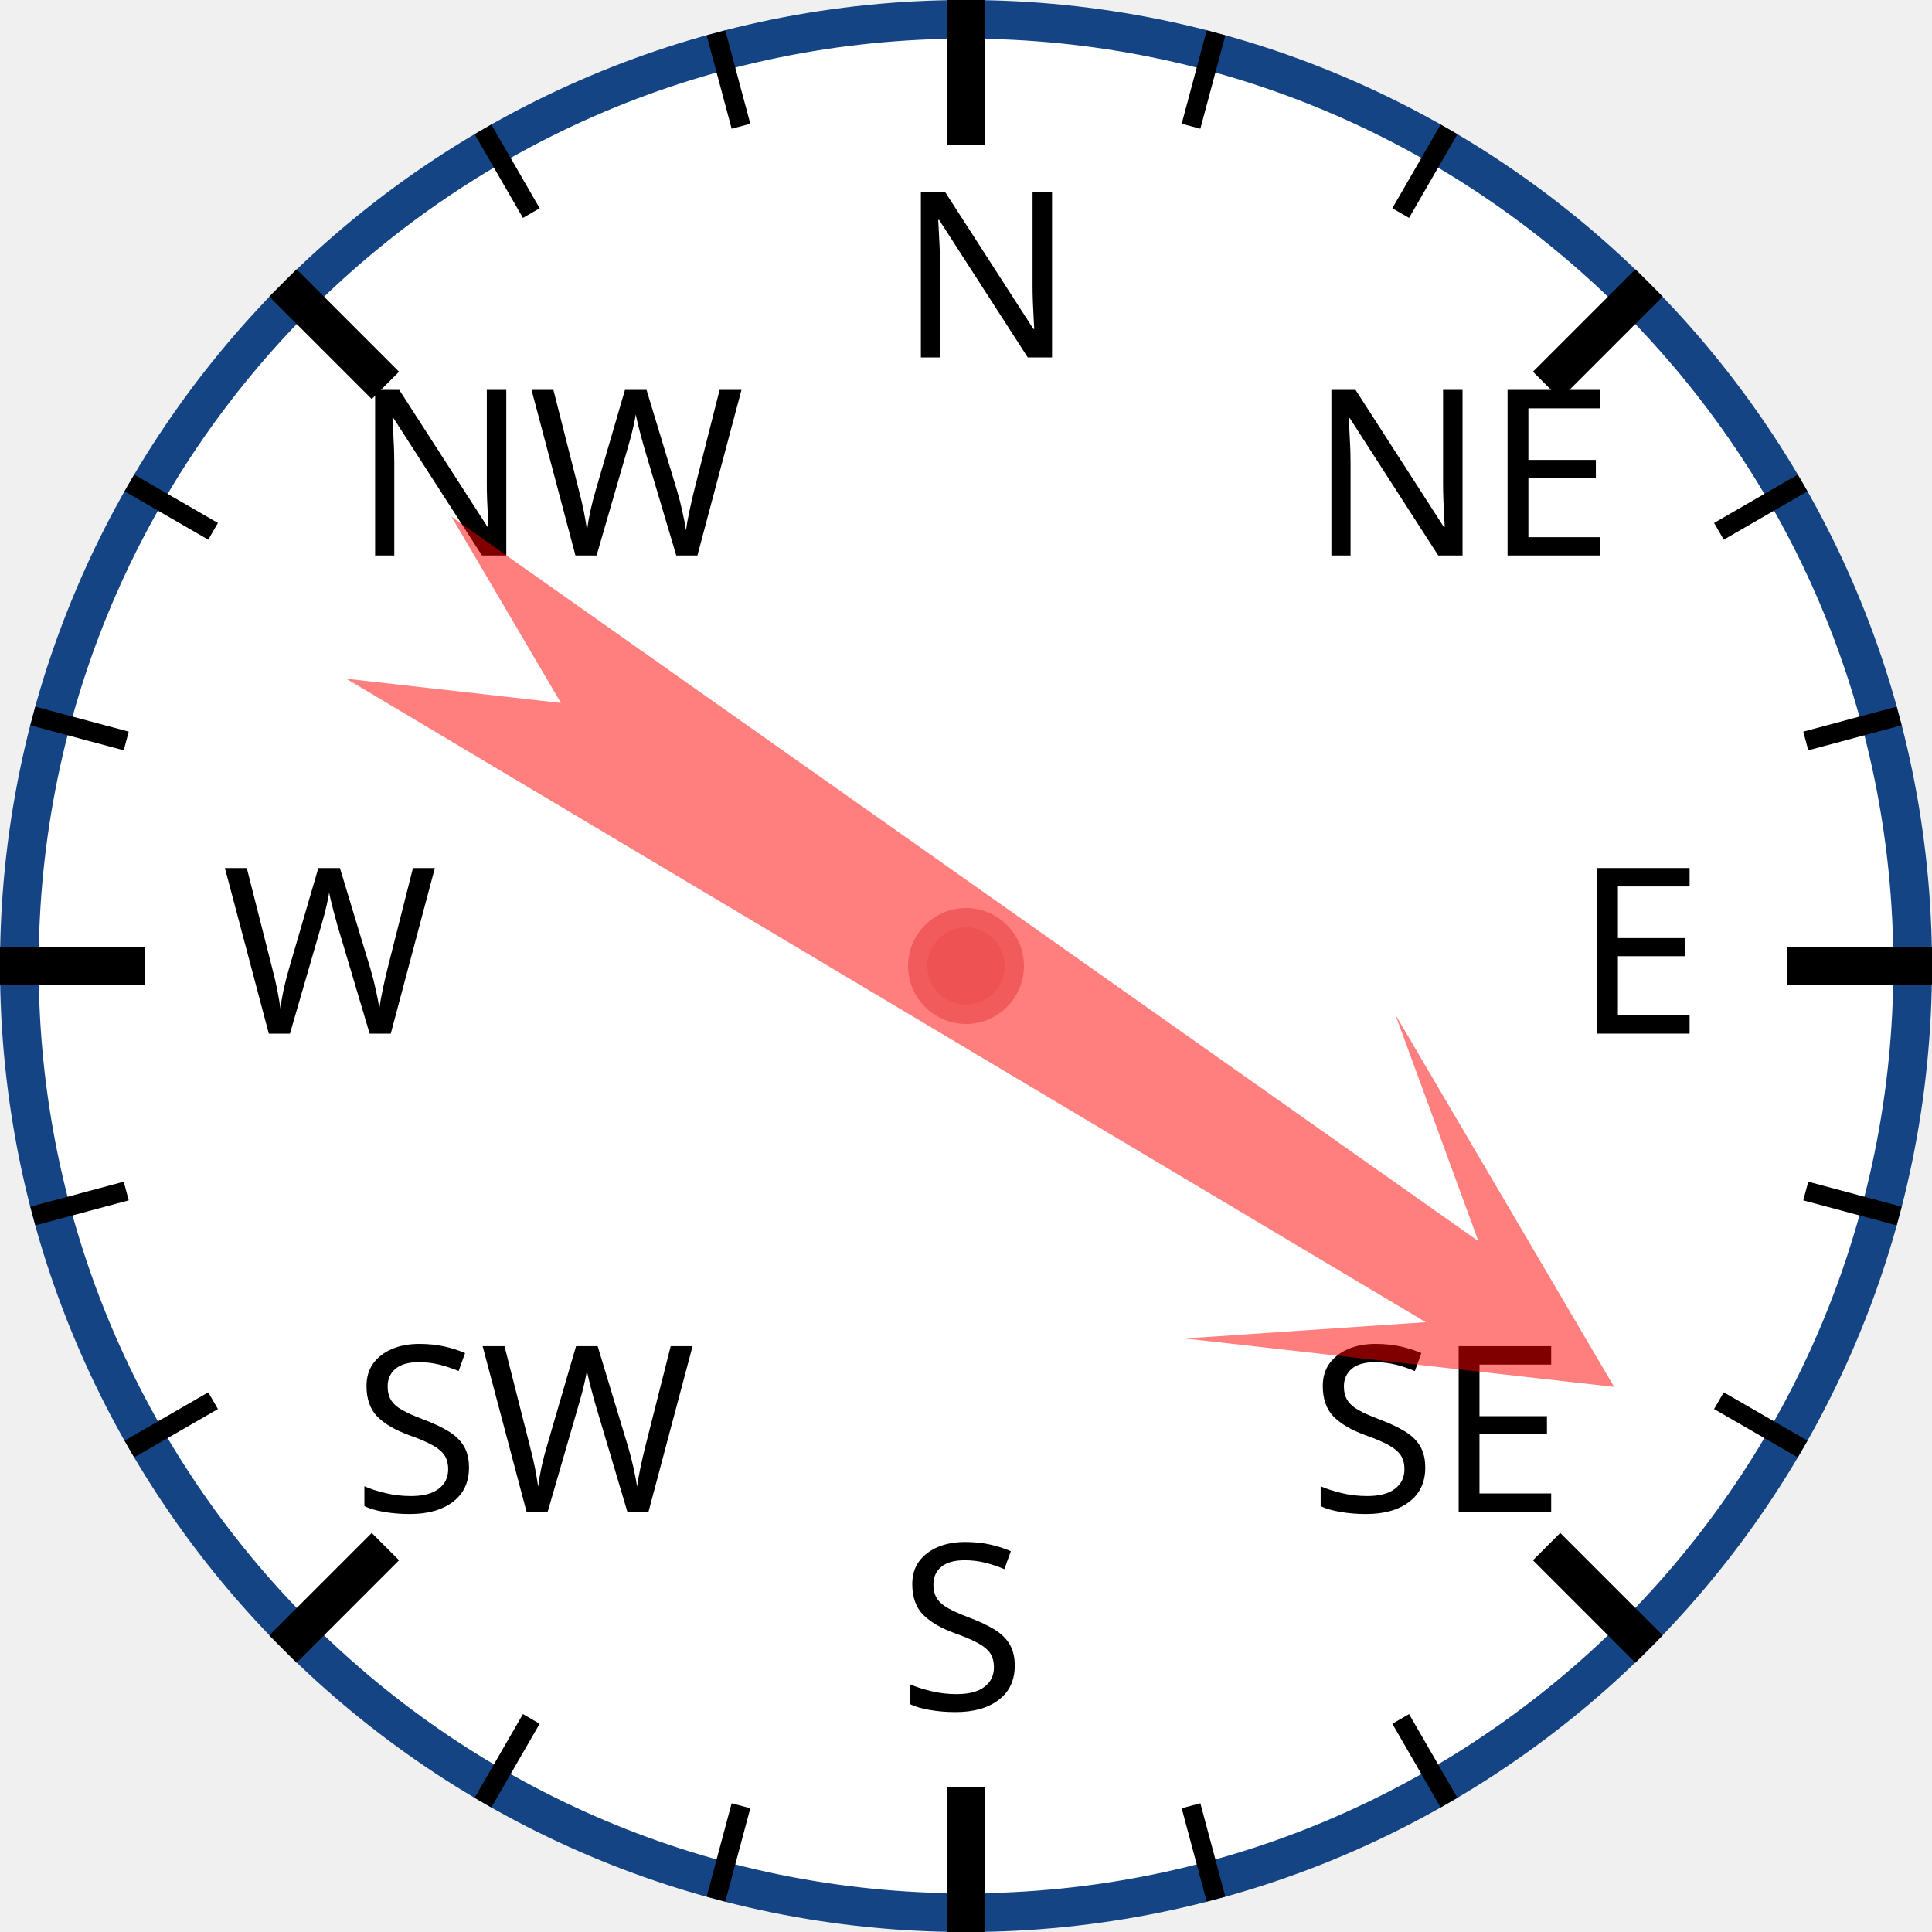
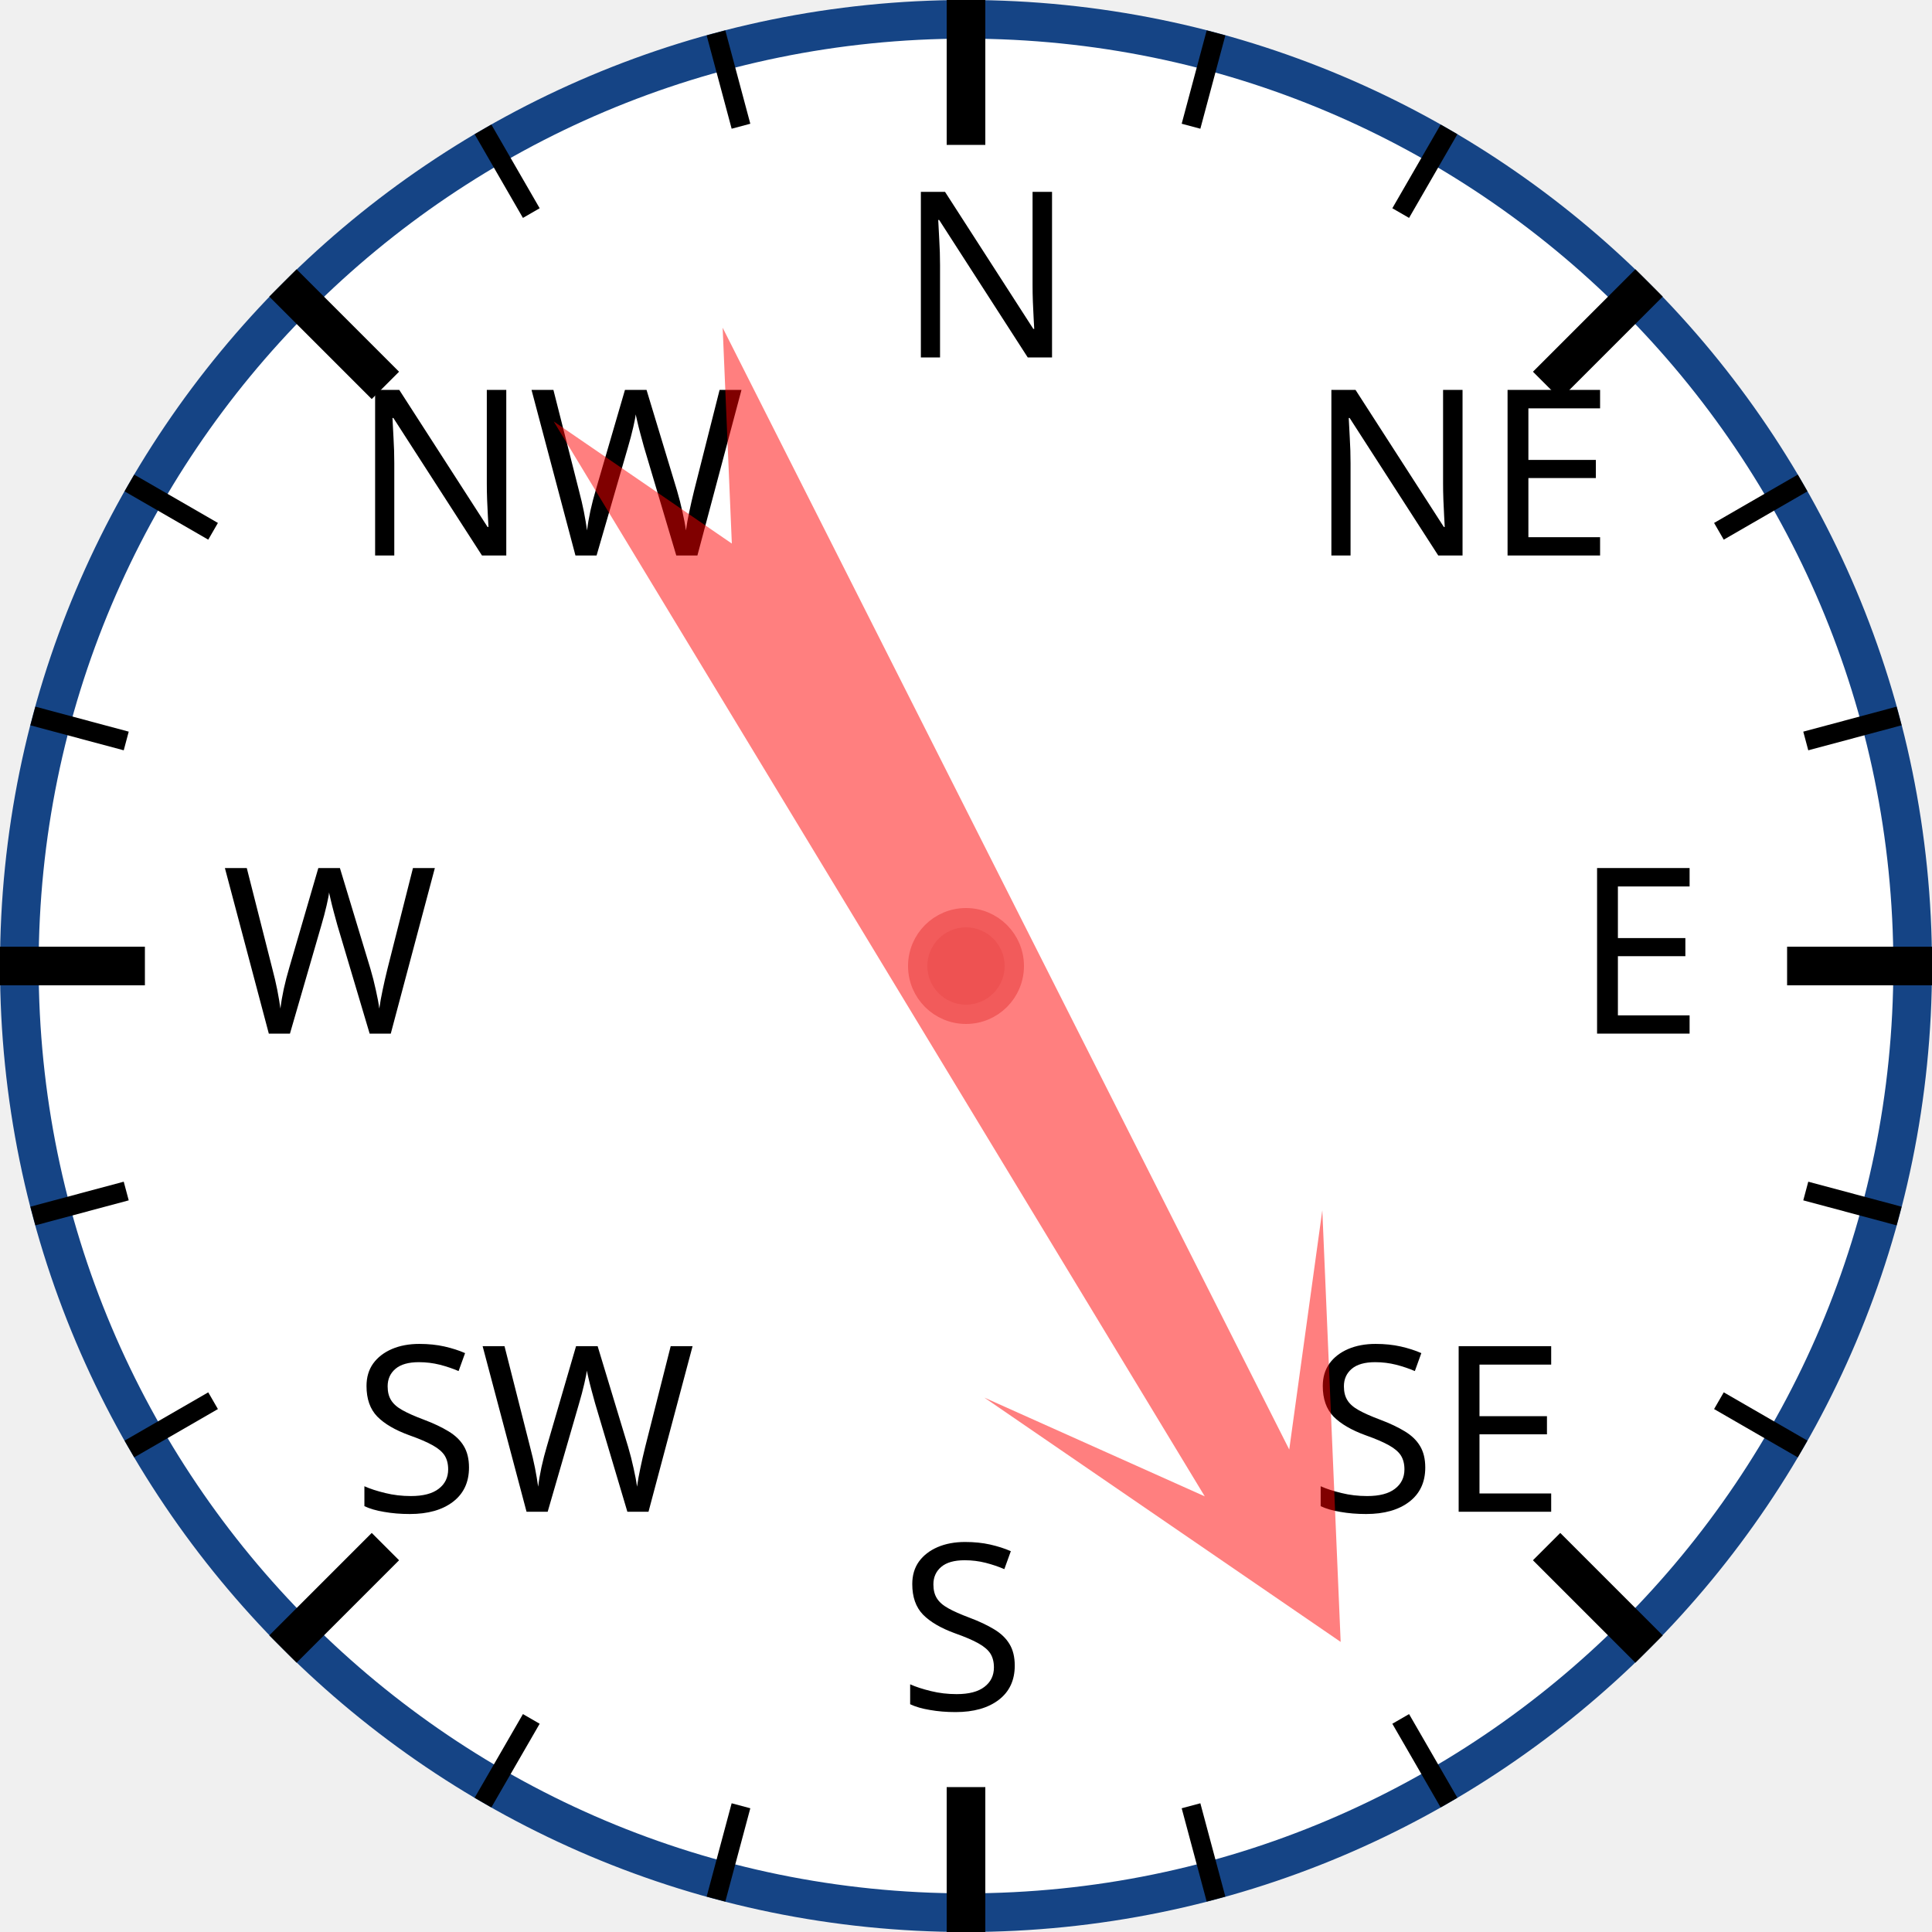
<svg xmlns="http://www.w3.org/2000/svg" width="120px" height="120px" viewBox="0 0 200 200">
  <circle cx="100" cy="100" r="98" style="fill: white; stroke: #154485; stroke-width: 4;" />
  <text x="93.0" y="37.0" style="font-family: sans-serif; font-size: 18pt;">N</text>
  <line x1="100.0" y1="0.0" x2="100.0" y2="15.0" style="stroke: black; stroke-width: 4;" />
  <line x1="74.118" y1="3.407" x2="76.706" y2="13.067" style="stroke: black; stroke-width: 2;" />
  <line x1="50" y1="13.397" x2="55" y2="22.058" style="stroke: black; stroke-width: 2;" />
  <text x="36.503" y="57.503" style="font-family: sans-serif; font-size: 18pt;">NW</text>
  <line x1="29.289" y1="29.289" x2="39.896" y2="39.896" style="stroke: black; stroke-width: 4;" />
  <line x1="13.397" y1="50" x2="22.058" y2="55" style="stroke: black; stroke-width: 2;" />
  <line x1="3.407" y1="74.118" x2="13.067" y2="76.706" style="stroke: black; stroke-width: 2;" />
  <text x="23.0" y="107.0" style="font-family: sans-serif; font-size: 18pt;">W</text>
  <line x1="0.0" y1="100.0" x2="15.0" y2="100.0" style="stroke: black; stroke-width: 4;" />
  <line x1="3.407" y1="125.882" x2="13.067" y2="123.294" style="stroke: black; stroke-width: 2;" />
  <line x1="13.397" y1="150" x2="22.058" y2="145" style="stroke: black; stroke-width: 2;" />
  <text x="36.503" y="156.497" style="font-family: sans-serif; font-size: 18pt;">SW</text>
  <line x1="29.289" y1="170.711" x2="39.896" y2="160.104" style="stroke: black; stroke-width: 4;" />
  <line x1="50" y1="186.603" x2="55" y2="177.942" style="stroke: black; stroke-width: 2;" />
  <line x1="74.118" y1="196.593" x2="76.706" y2="186.933" style="stroke: black; stroke-width: 2;" />
  <text x="93" y="177.0" style="font-family: sans-serif; font-size: 18pt;">S</text>
  <line x1="100" y1="200.0" x2="100" y2="185.0" style="stroke: black; stroke-width: 4;" />
  <line x1="125.882" y1="196.593" x2="123.294" y2="186.933" style="stroke: black; stroke-width: 2;" />
  <line x1="150.0" y1="186.603" x2="145.0" y2="177.942" style="stroke: black; stroke-width: 2;" />
  <text x="135.497" y="156.497" style="font-family: sans-serif; font-size: 18pt;">SE</text>
  <line x1="170.711" y1="170.711" x2="160.104" y2="160.104" style="stroke: black; stroke-width: 4;" />
  <line x1="186.603" y1="150" x2="177.942" y2="145" style="stroke: black; stroke-width: 2;" />
  <line x1="196.593" y1="125.882" x2="186.933" y2="123.294" style="stroke: black; stroke-width: 2;" />
  <text x="163.0" y="107" style="font-family: sans-serif; font-size: 18pt;">E</text>
  <line x1="200.0" y1="100" x2="185.0" y2="100" style="stroke: black; stroke-width: 4;" />
  <line x1="196.593" y1="74.118" x2="186.933" y2="76.706" style="stroke: black; stroke-width: 2;" />
  <line x1="186.603" y1="50" x2="177.942" y2="55" style="stroke: black; stroke-width: 2;" />
  <text x="135.497" y="57.503" style="font-family: sans-serif; font-size: 18pt;">NE</text>
  <line x1="170.711" y1="29.289" x2="160.104" y2="39.896" style="stroke: black; stroke-width: 4;" />
  <line x1="150" y1="13.397" x2="145" y2="22.058" style="stroke: black; stroke-width: 2;" />
  <line x1="125.882" y1="3.407" x2="123.294" y2="13.067" style="stroke: black; stroke-width: 2;" />
-   <polygon points="100 20 120 60 105 40 110 170 100 150 90 170 95 40 80 60" style="fill: red; fill-opacity: 0.5;" transform="rotate(123,100,100)" />
+   <polygon points="100 20 120 60 105 40 110 170 100 150 90 170 95 40 80 60" style="fill: red; fill-opacity: 0.5;" transform="rotate(151,100,100)" />
  <circle cx="100" cy="100" r="5" style="fill: #EE5252; stroke: #F25B5B; stroke-width: 2;" />
</svg>
